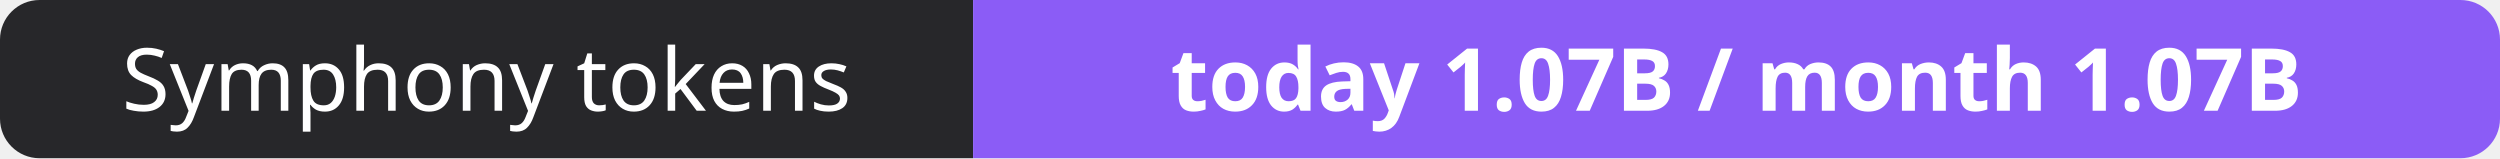
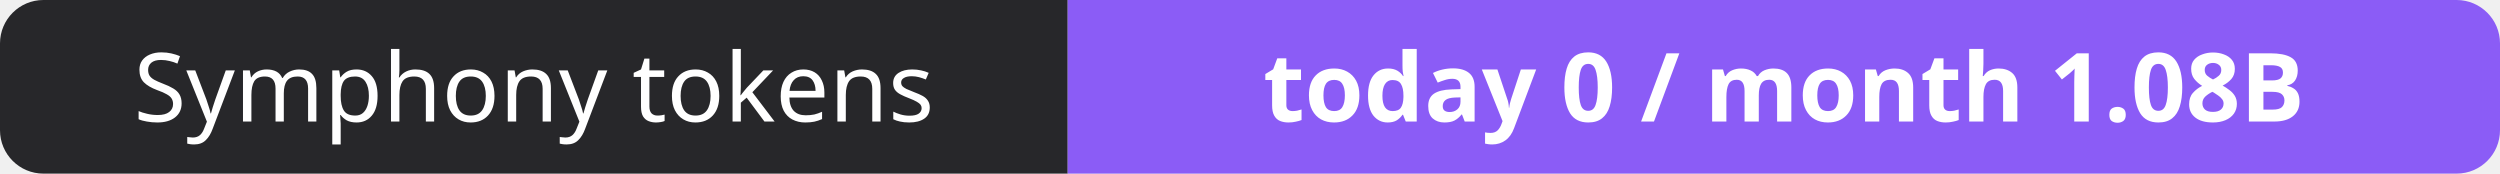
- <svg xmlns="http://www.w3.org/2000/svg" width="316" height="20" role="img" aria-label="Symphony tokens: today 1.07B / month 1.07B">
+ <svg xmlns="http://www.w3.org/2000/svg" width="288" height="20" role="img" aria-label="Symphony tokens: today 0 / month 1.08B">
  <clipPath id="r">
-     <rect width="316" height="20" rx="5" fill="#fff" />
+     <rect width="288" height="20" rx="5" fill="#fff" />
  </clipPath>
  <g clip-path="url(#r)">
    <rect width="123" height="20" fill="#27272a" />
-     <rect x="123" width="193" height="20" fill="#8b5cf6" />
+     <rect x="123" width="165" height="20" fill="#8b5cf6" />
  </g>
  <g fill="#fff" text-anchor="middle" font-family="Verdana,Geneva,sans-serif" font-size="11">
    <text x="61.5" y="14">Symphony tokens</text>
-     <text x="219.5" y="14" font-weight="700">today 1.07B / month 1.07B</text>
+     <text x="205.5" y="14" font-weight="700">today 0 / month 1.08B</text>
  </g>
</svg>
